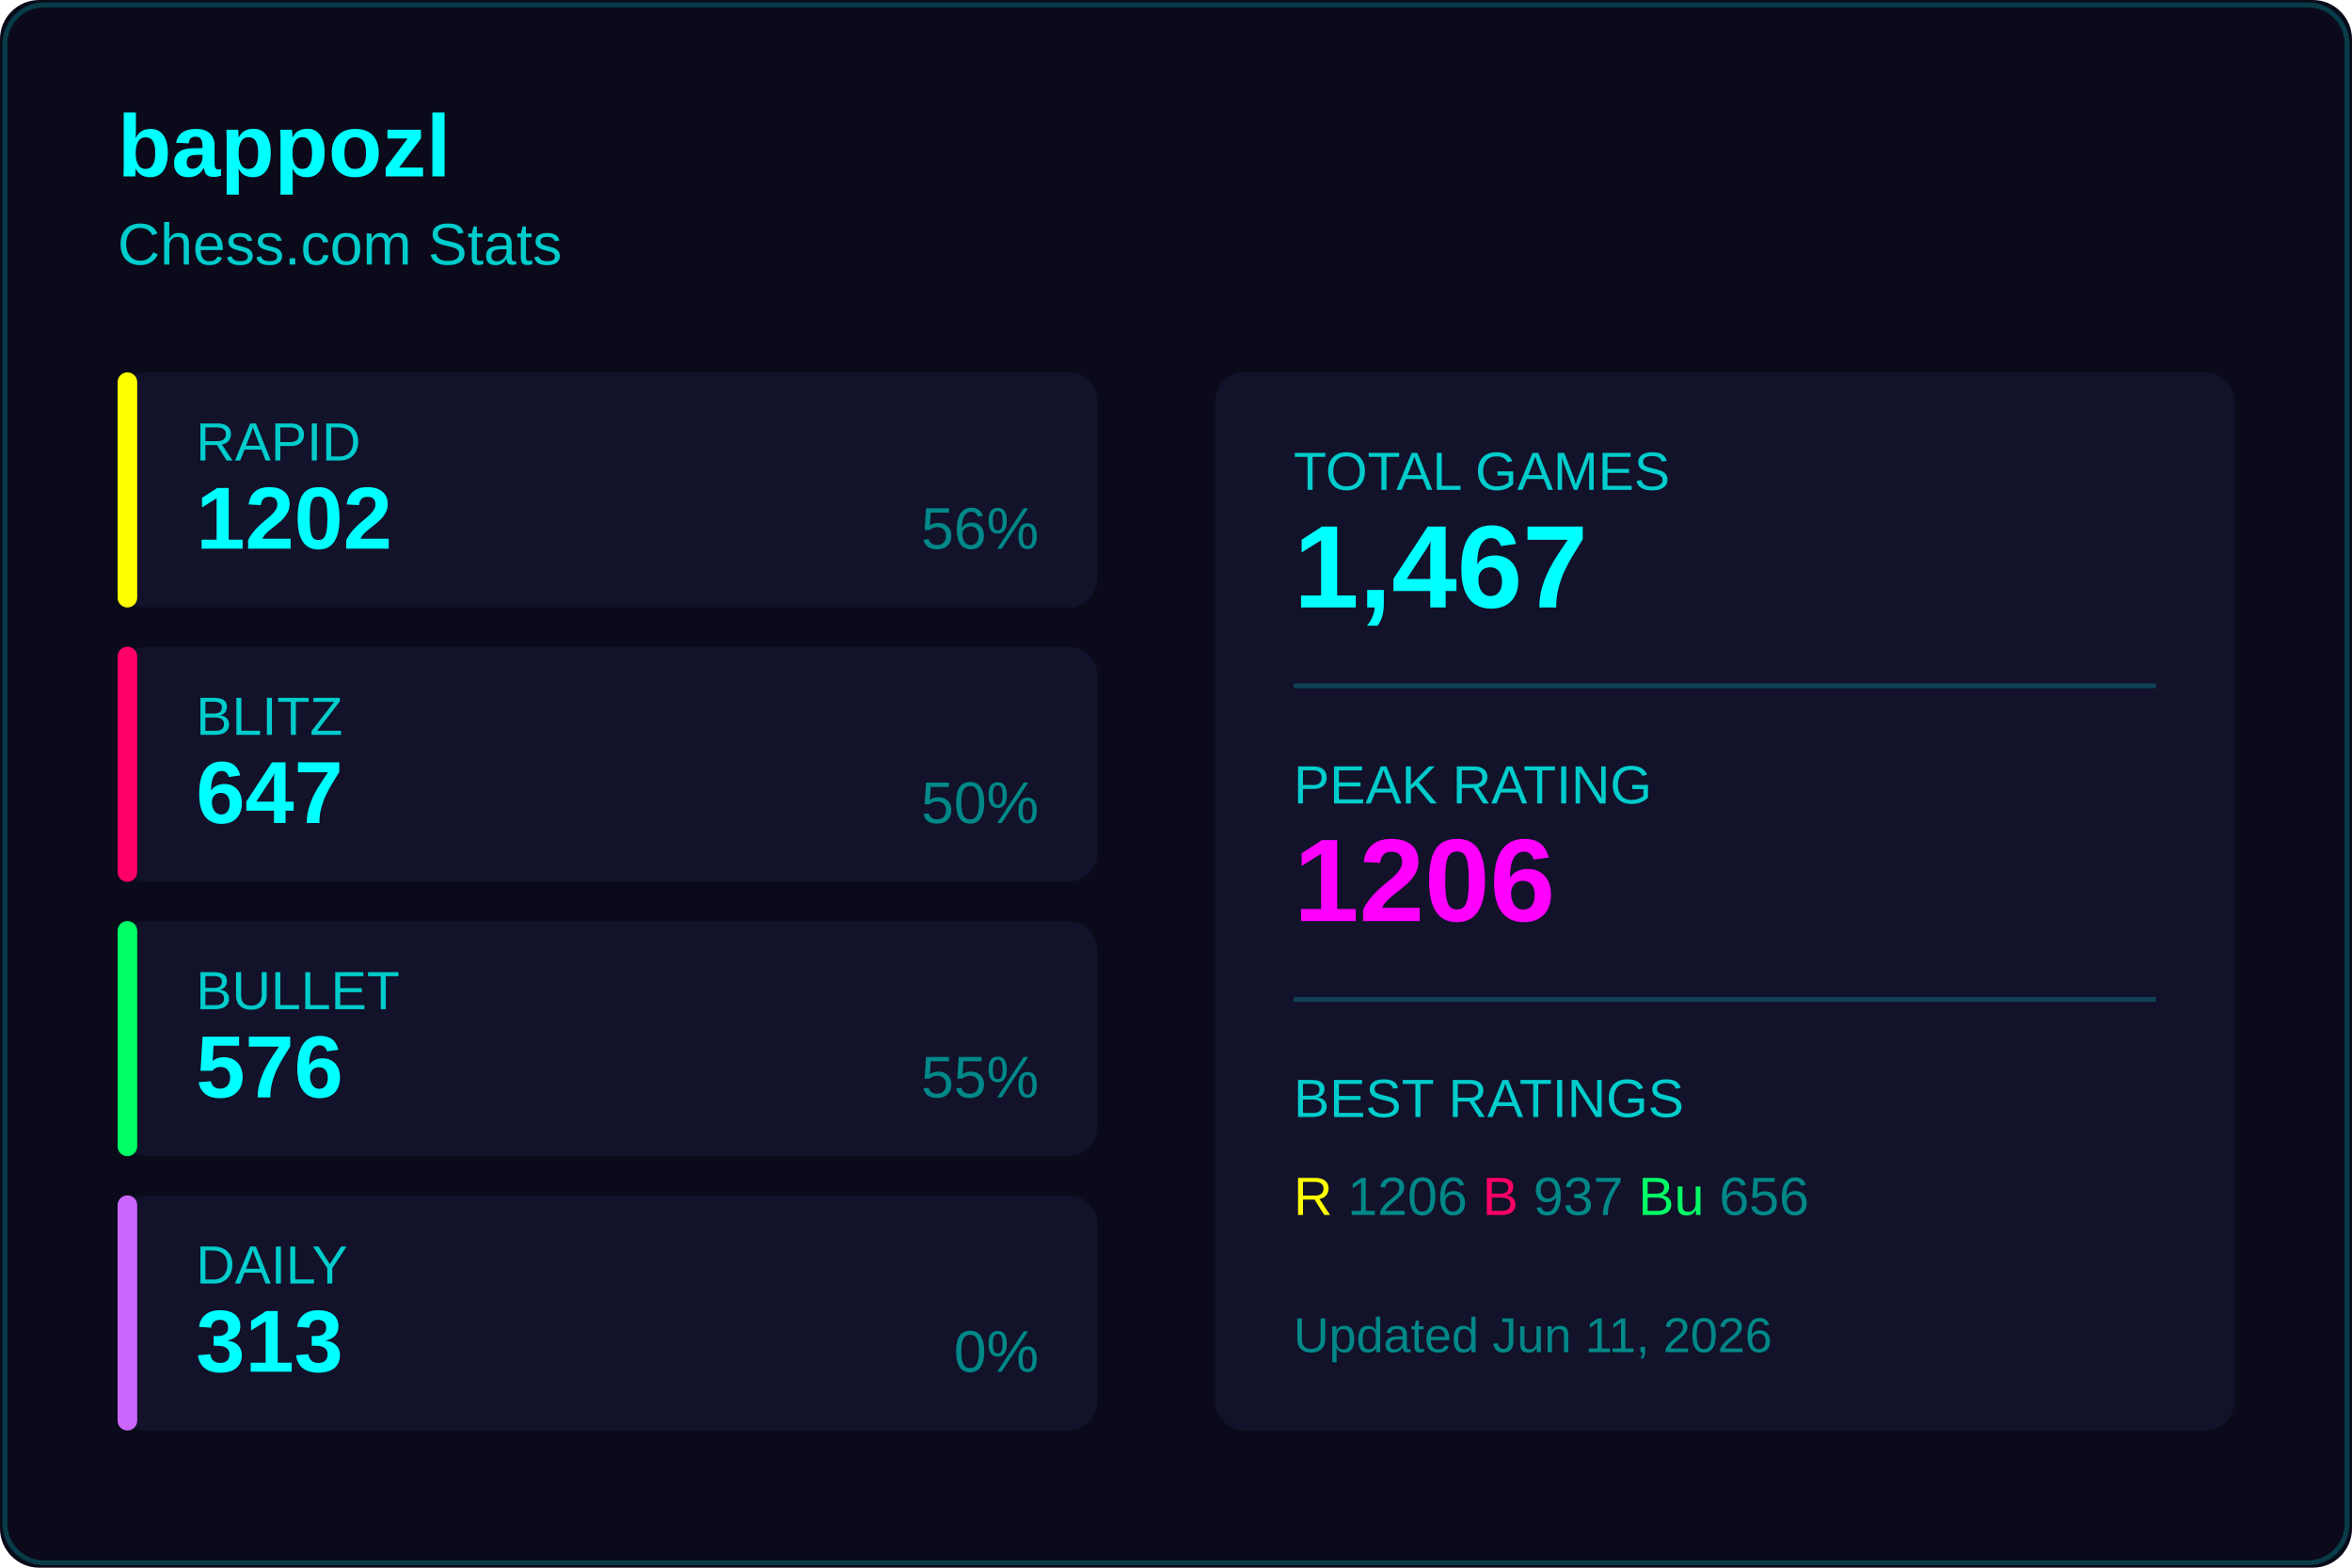
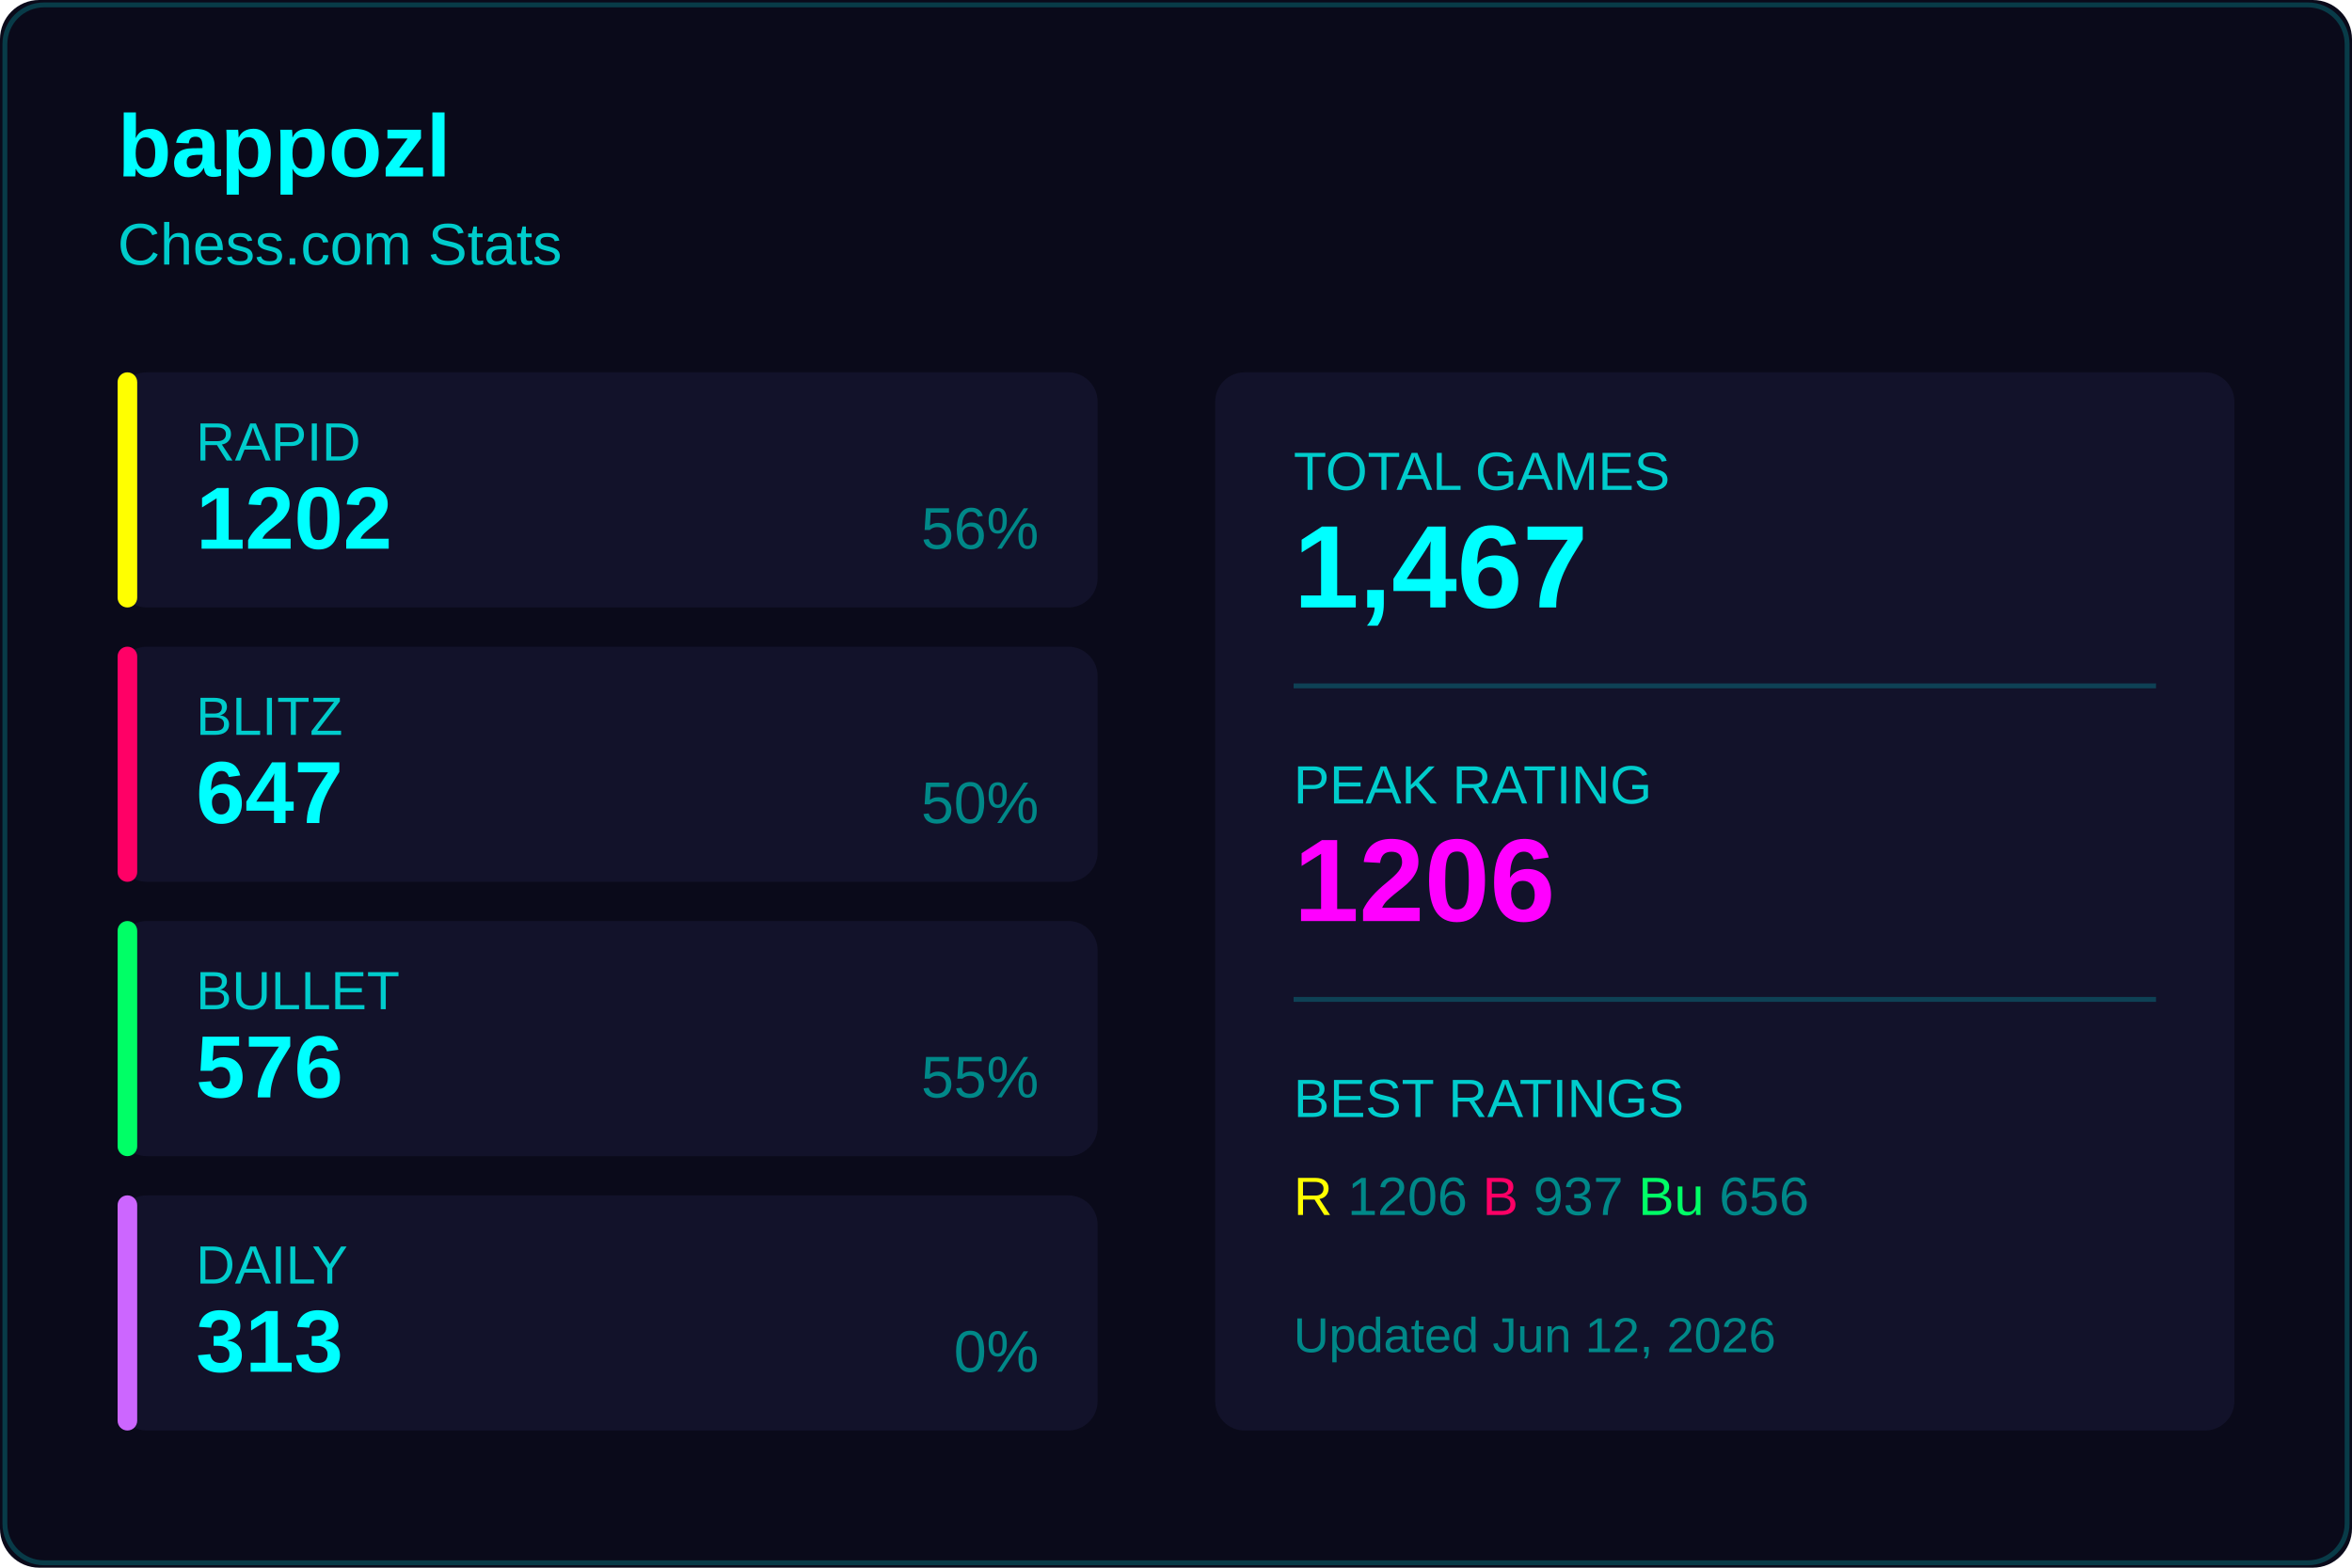
<svg xmlns="http://www.w3.org/2000/svg" width="480" height="320">
  <rect width="480" height="320" fill="#0a0a1a" rx="8" />
  <rect x="1" y="1" width="478" height="318" fill="none" stroke="#00ffff33" rx="8" />
  <text x="24" y="36" fill="#00ffff" font-size="18" font-weight="600" font-family="Segoe UI, Arial, sans-serif">
    bappozl
  </text>
  <text x="24" y="54" fill="#00cccc" font-size="12" font-family="Segoe UI, Arial, sans-serif">
    Chess.com Stats
  </text>
  <g transform="translate(24, 76)">
    <rect width="200" height="48" fill="#12122a" rx="6" />
    <rect width="4" height="48" fill="#ffff00" rx="2" />
    <text x="16" y="18" fill="#00cccc" font-size="11" font-family="Segoe UI, Arial, sans-serif">RAPID</text>
    <text x="16" y="36" fill="#00ffff" font-size="18" font-weight="600" font-family="Segoe UI, Arial, sans-serif">1202</text>
    <text x="188" y="36" fill="#008888" font-size="12" font-family="Segoe UI, Arial, sans-serif" text-anchor="end">56%</text>
  </g>
  <g transform="translate(24, 132)">
    <rect width="200" height="48" fill="#12122a" rx="6" />
    <rect width="4" height="48" fill="#ff0066" rx="2" />
    <text x="16" y="18" fill="#00cccc" font-size="11" font-family="Segoe UI, Arial, sans-serif">BLITZ</text>
    <text x="16" y="36" fill="#00ffff" font-size="18" font-weight="600" font-family="Segoe UI, Arial, sans-serif">647</text>
    <text x="188" y="36" fill="#008888" font-size="12" font-family="Segoe UI, Arial, sans-serif" text-anchor="end">50%</text>
  </g>
  <g transform="translate(24, 188)">
    <rect width="200" height="48" fill="#12122a" rx="6" />
    <rect width="4" height="48" fill="#00ff66" rx="2" />
    <text x="16" y="18" fill="#00cccc" font-size="11" font-family="Segoe UI, Arial, sans-serif">BULLET</text>
    <text x="16" y="36" fill="#00ffff" font-size="18" font-weight="600" font-family="Segoe UI, Arial, sans-serif">576</text>
    <text x="188" y="36" fill="#008888" font-size="12" font-family="Segoe UI, Arial, sans-serif" text-anchor="end">55%</text>
  </g>
  <g transform="translate(24, 244)">
    <rect width="200" height="48" fill="#12122a" rx="6" />
    <rect width="4" height="48" fill="#cc66ff" rx="2" />
    <text x="16" y="18" fill="#00cccc" font-size="11" font-family="Segoe UI, Arial, sans-serif">DAILY</text>
    <text x="16" y="36" fill="#00ffff" font-size="18" font-weight="600" font-family="Segoe UI, Arial, sans-serif">313</text>
    <text x="188" y="36" fill="#008888" font-size="12" font-family="Segoe UI, Arial, sans-serif" text-anchor="end">0%</text>
  </g>
  <g transform="translate(248, 76)">
    <rect width="208" height="216" fill="#12122a" rx="6" />
    <text x="16" y="24" fill="#00cccc" font-size="11" font-family="Segoe UI, Arial, sans-serif">TOTAL GAMES</text>
    <text x="16" y="48" fill="#00ffff" font-size="24" font-weight="600" font-family="Segoe UI, Arial, sans-serif">1,467</text>
    <line x1="16" y1="64" x2="192" y2="64" stroke="#00ffff33" />
    <text x="16" y="88" fill="#00cccc" font-size="11" font-family="Segoe UI, Arial, sans-serif">PEAK RATING</text>
    <text x="16" y="112" fill="#ff00ff" font-size="24" font-weight="600" font-family="Segoe UI, Arial, sans-serif">1206</text>
    <line x1="16" y1="128" x2="192" y2="128" stroke="#00ffff33" />
    <text x="16" y="152" fill="#00cccc" font-size="11" font-family="Segoe UI, Arial, sans-serif">BEST RATINGS</text>
    <text x="16" y="172" fill="#008888" font-size="11" font-family="Segoe UI, Arial, sans-serif">
      <tspan fill="#ffff00">R</tspan> 1206
      <tspan fill="#ff0066">B</tspan> 937
      <tspan fill="#00ff66">Bu</tspan> 656
    </text>
    <text x="16" y="200" fill="#008888" font-size="10" font-family="Segoe UI, Arial, sans-serif">
-       Updated Jun 11, 2026
+       Updated Jun 12, 2026
    </text>
  </g>
</svg>
